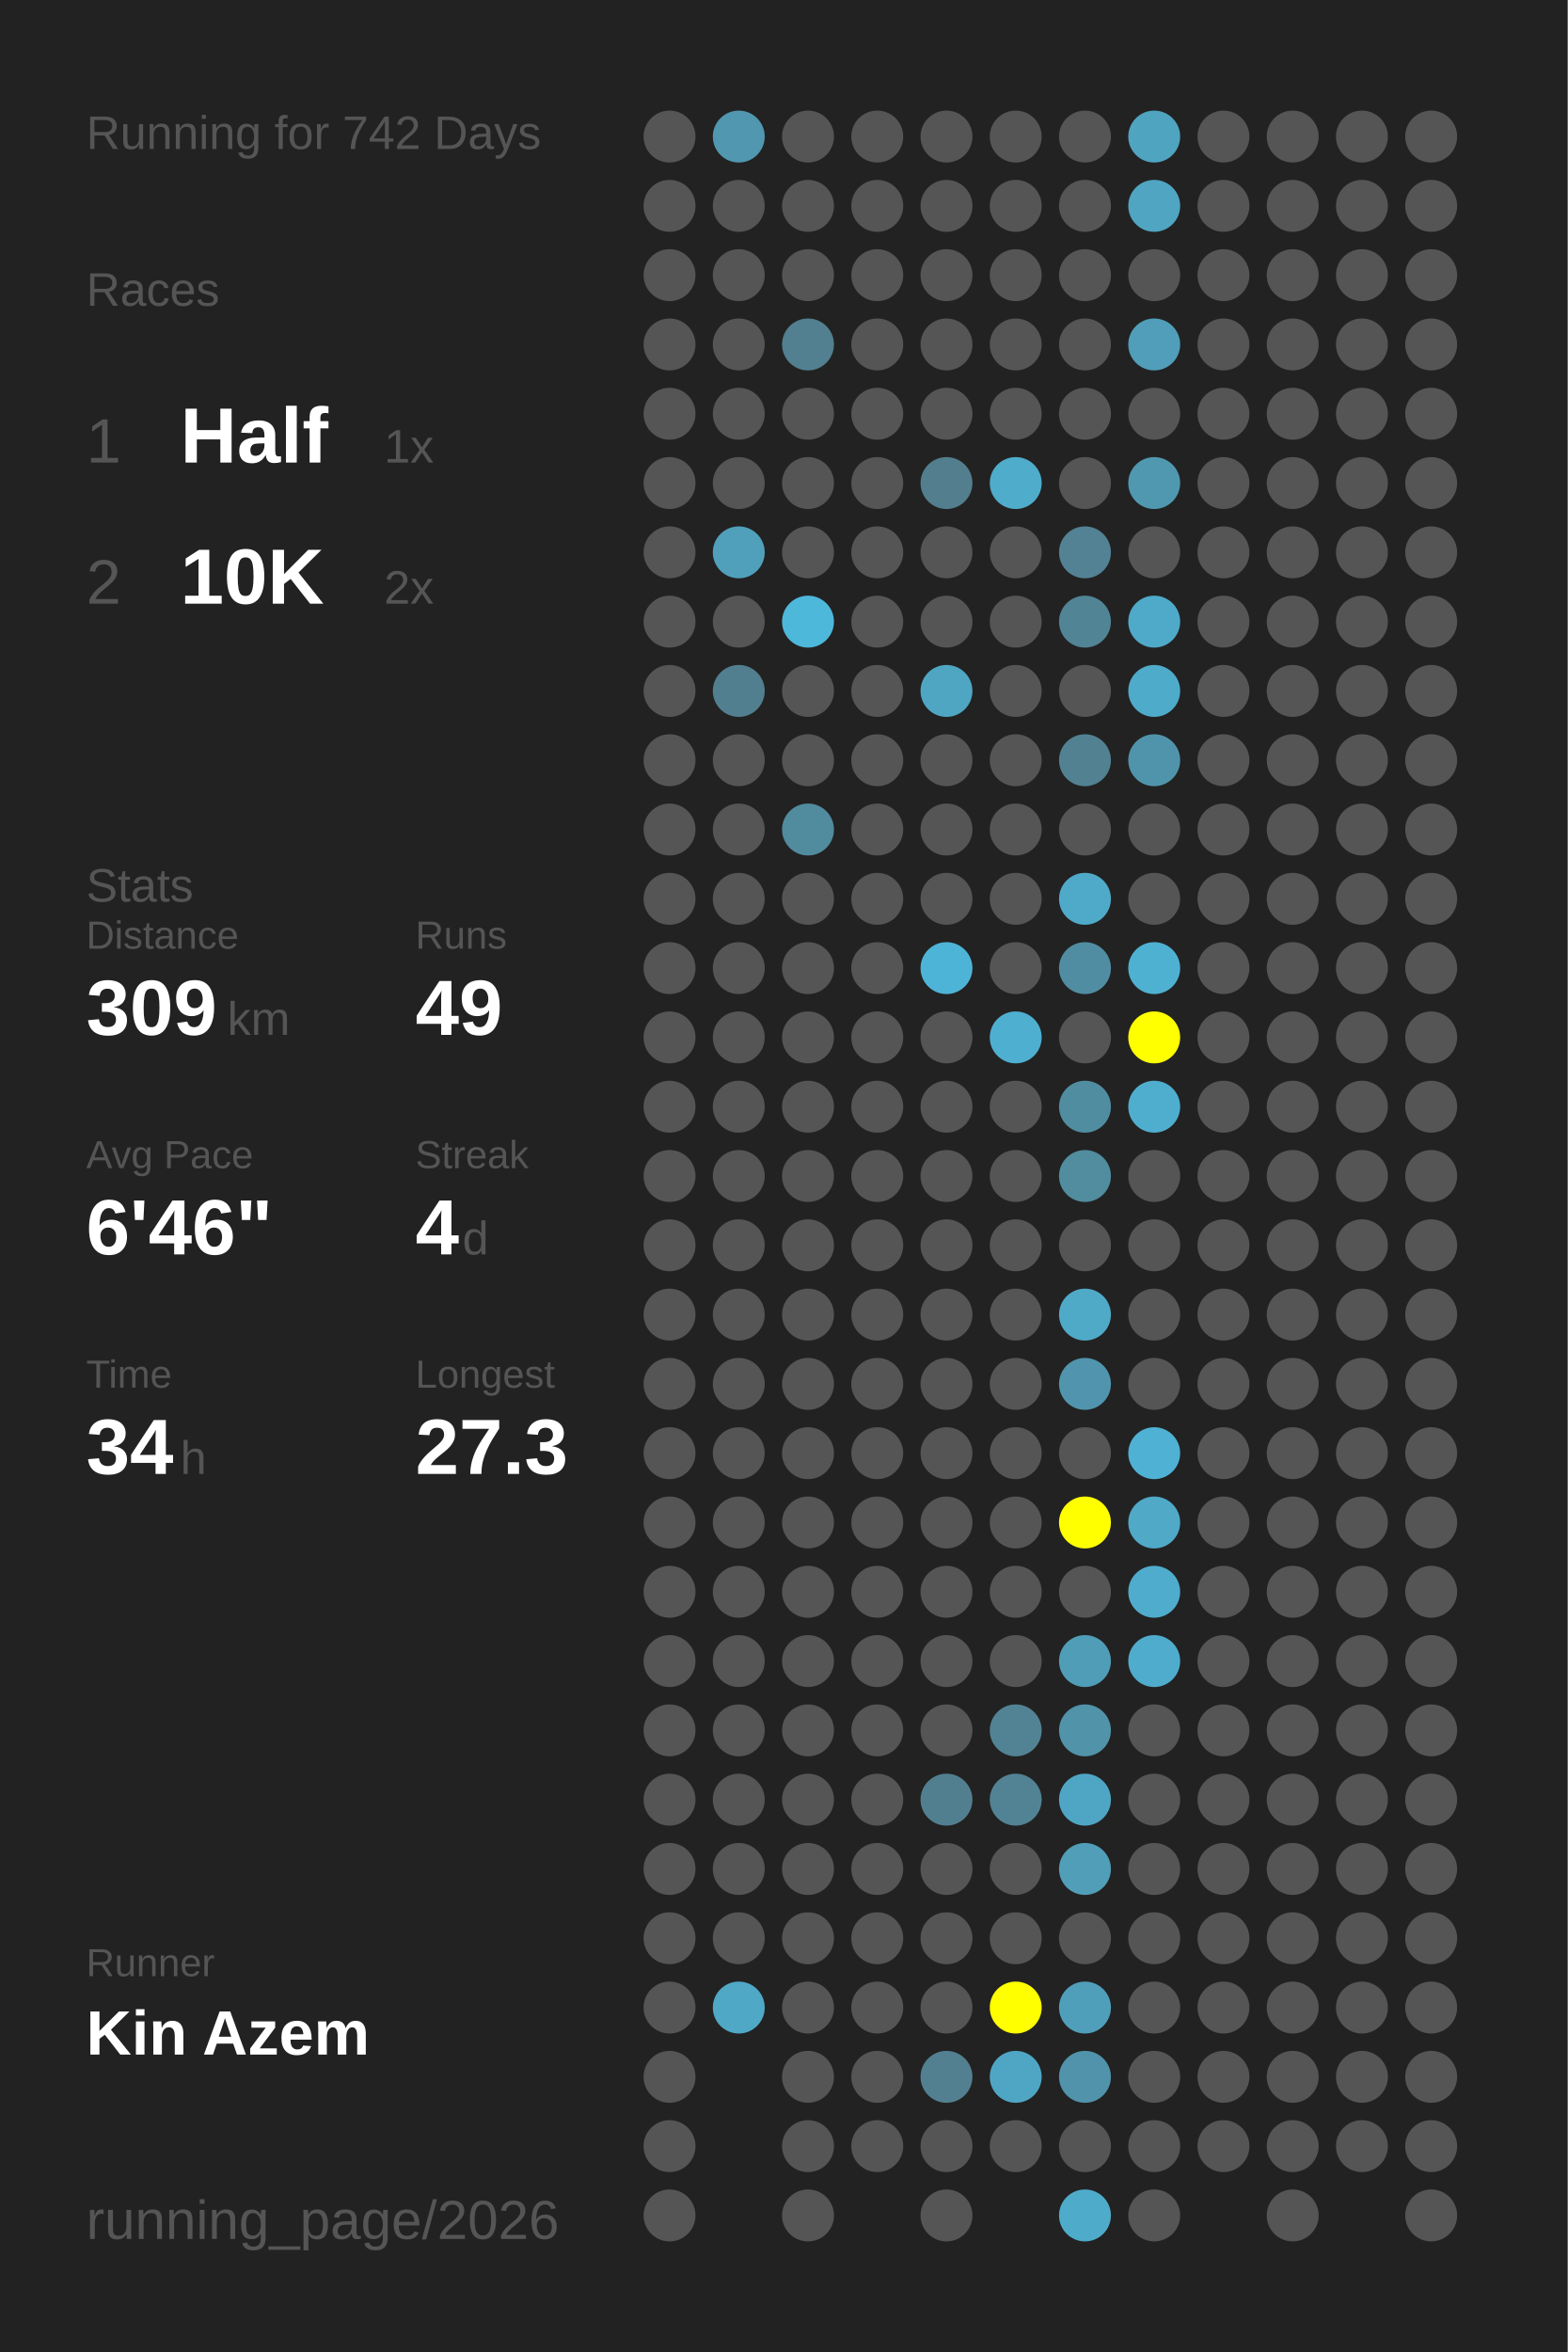
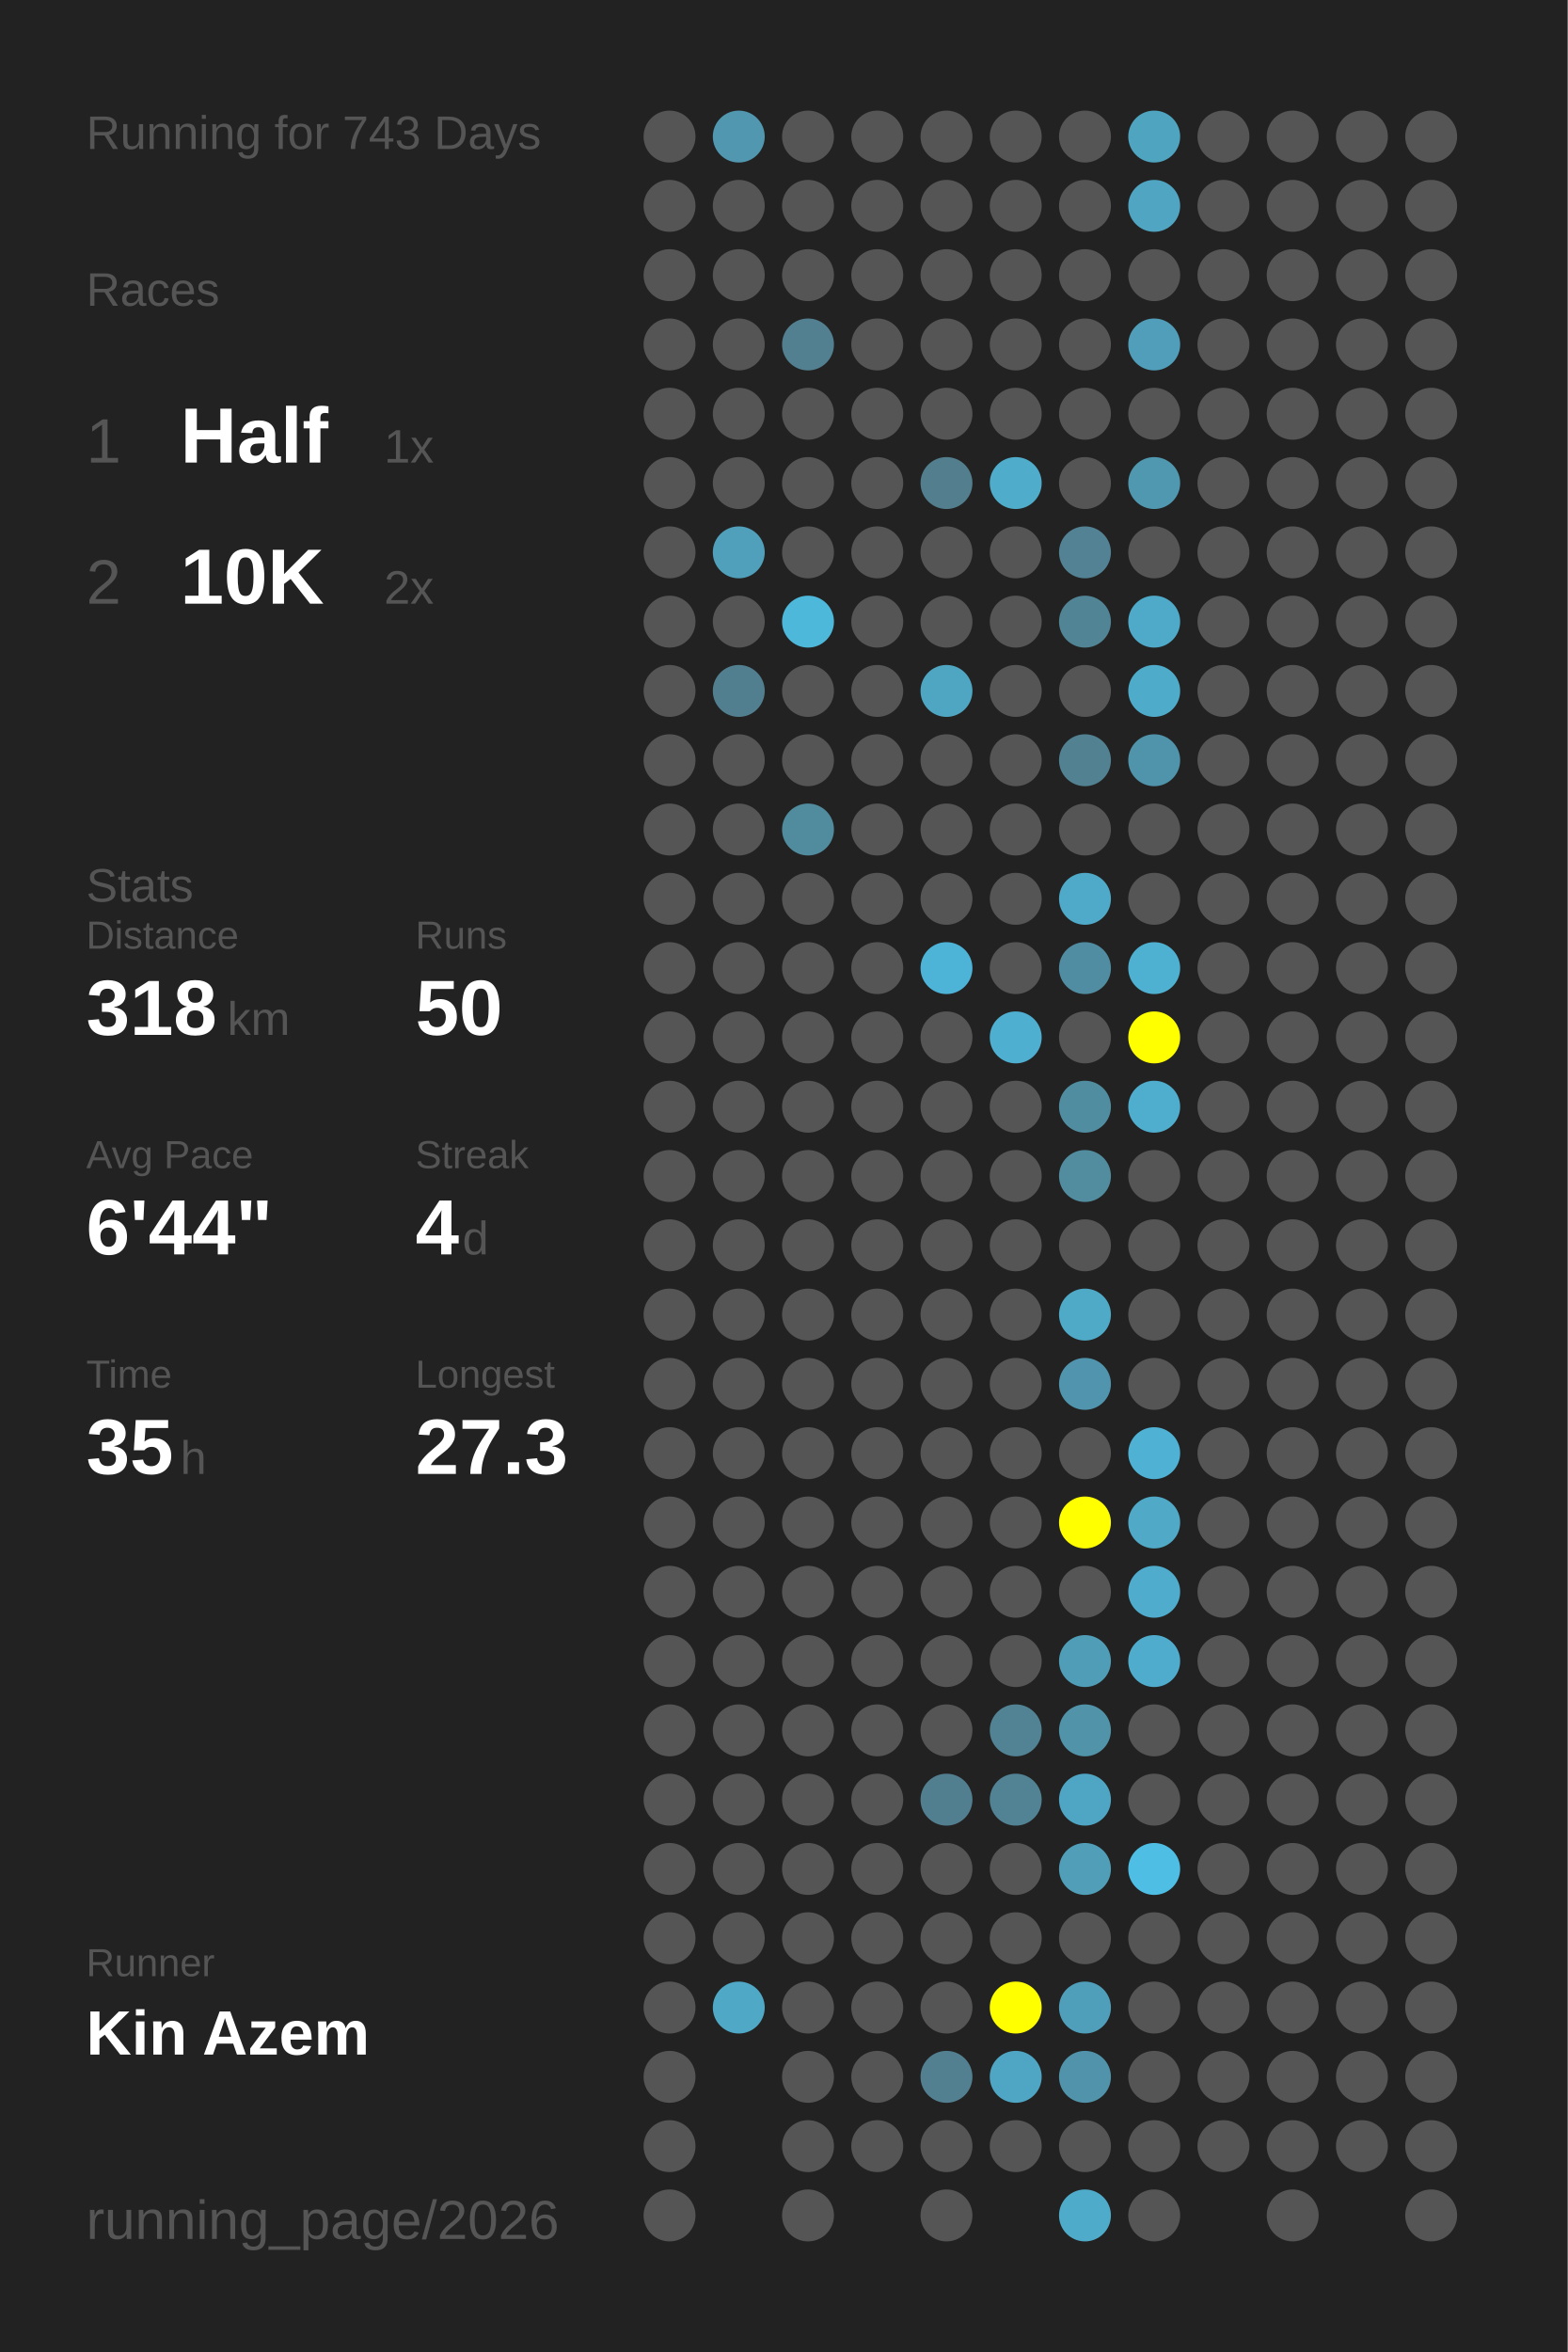
<svg xmlns="http://www.w3.org/2000/svg" baseProfile="full" height="300mm" version="1.1" viewBox="0,0,200,300" width="200mm">
  <defs />
  <rect fill="#222222" height="300" width="200" x="0" y="0" />
-   <text fill="#555555" style="font-size:6px; font-family:Arial;" x="11" y="19">Running for 742 Days</text>
+   <text fill="#555555" style="font-size:6px; font-family:Arial;" x="11" y="19">Running for 743 Days</text>
  <text fill="#555555" style="font-size:6px; font-family:Arial;" x="11" y="39">Races</text>
  <text fill="#555555" style="font-size:8px; font-family:Arial;" x="11" y="59">1</text>
  <text fill="#FFFFFF" style="font-size:10px; font-family:Arial; font-weight:bold;" x="23" y="59">Half</text>
  <text fill="#555555" style="font-size:6px; font-family:Arial;" x="49" y="59">1x</text>
  <text fill="#555555" style="font-size:8px; font-family:Arial;" x="11" y="77">2</text>
  <text fill="#FFFFFF" style="font-size:10px; font-family:Arial; font-weight:bold;" x="23" y="77">10K</text>
  <text fill="#555555" style="font-size:6px; font-family:Arial;" x="49" y="77">2x</text>
  <text fill="#555555" style="font-size:6px; font-family:Arial;" x="11" y="115">Stats</text>
  <text fill="#555555" style="font-size:5px; font-family:Arial;" x="11" y="121">Distance</text>
-   <text fill="#FFFFFF" style="font-size:10px; font-family:Arial; font-weight:bold;" x="11" y="132">309</text>
+   <text fill="#FFFFFF" style="font-size:10px; font-family:Arial; font-weight:bold;" x="11" y="132">318</text>
  <text fill="#555555" style="font-size:6px; font-family:Arial;" x="29" y="132">km</text>
  <text fill="#555555" style="font-size:5px; font-family:Arial;" x="53" y="121">Runs</text>
-   <text fill="#FFFFFF" style="font-size:10px; font-family:Arial; font-weight:bold;" x="53" y="132">49</text>
+   <text fill="#FFFFFF" style="font-size:10px; font-family:Arial; font-weight:bold;" x="53" y="132">50</text>
  <text fill="#555555" style="font-size:5px; font-family:Arial;" x="11" y="149">Avg Pace</text>
-   <text fill="#FFFFFF" style="font-size:10px; font-family:Arial; font-weight:bold;" x="11" y="160">6'46"</text>
+   <text fill="#FFFFFF" style="font-size:10px; font-family:Arial; font-weight:bold;" x="11" y="160">6'44"</text>
  <text fill="#555555" style="font-size:5px; font-family:Arial;" x="53" y="149">Streak</text>
  <text fill="#FFFFFF" style="font-size:10px; font-family:Arial; font-weight:bold;" x="53" y="160">4</text>
  <text fill="#555555" style="font-size:6px; font-family:Arial;" x="59" y="160">d</text>
  <text fill="#555555" style="font-size:5px; font-family:Arial;" x="11" y="177">Time</text>
-   <text fill="#FFFFFF" style="font-size:10px; font-family:Arial; font-weight:bold;" x="11" y="188">34</text>
+   <text fill="#FFFFFF" style="font-size:10px; font-family:Arial; font-weight:bold;" x="11" y="188">35</text>
  <text fill="#555555" style="font-size:6px; font-family:Arial;" x="23" y="188">h</text>
  <text fill="#555555" style="font-size:5px; font-family:Arial;" x="53" y="177">Longest</text>
  <text fill="#FFFFFF" style="font-size:10px; font-family:Arial; font-weight:bold;" x="53" y="188">27.3</text>
  <text fill="#555555" style="font-size:5px; font-family:Arial;" x="11" y="252.065">Runner</text>
  <text fill="#FFFFFF" style="font-size:8px; font-family:Arial; font-weight:bold;" x="11" y="262.065">Kin Azem</text>
  <text fill="#555555" style="font-size:7px; font-family:Arial;" x="11" y="285.581">running_page/2026</text>
  <circle cx="85.417" cy="17.419" fill="#555555" r="3.312" />
  <circle cx="85.417" cy="26.258" fill="#555555" r="3.312" />
  <circle cx="85.417" cy="35.097" fill="#555555" r="3.312" />
  <circle cx="85.417" cy="43.935" fill="#555555" r="3.312" />
  <circle cx="85.417" cy="52.774" fill="#555555" r="3.312" />
  <circle cx="85.417" cy="61.613" fill="#555555" r="3.312" />
  <circle cx="85.417" cy="70.452" fill="#555555" r="3.312" />
  <circle cx="85.417" cy="79.29" fill="#555555" r="3.312" />
  <circle cx="85.417" cy="88.129" fill="#555555" r="3.312" />
  <circle cx="85.417" cy="96.968" fill="#555555" r="3.312" />
  <circle cx="85.417" cy="105.806" fill="#555555" r="3.312" />
  <circle cx="85.417" cy="114.645" fill="#555555" r="3.312" />
  <circle cx="85.417" cy="123.484" fill="#555555" r="3.312" />
  <circle cx="85.417" cy="132.323" fill="#555555" r="3.312" />
  <circle cx="85.417" cy="141.161" fill="#555555" r="3.312" />
  <circle cx="85.417" cy="150" fill="#555555" r="3.312" />
  <circle cx="85.417" cy="158.839" fill="#555555" r="3.312" />
  <circle cx="85.417" cy="167.677" fill="#555555" r="3.312" />
  <circle cx="85.417" cy="176.516" fill="#555555" r="3.312" />
  <circle cx="85.417" cy="185.355" fill="#555555" r="3.312" />
  <circle cx="85.417" cy="194.194" fill="#555555" r="3.312" />
  <circle cx="85.417" cy="203.032" fill="#555555" r="3.312" />
  <circle cx="85.417" cy="211.871" fill="#555555" r="3.312" />
  <circle cx="85.417" cy="220.71" fill="#555555" r="3.312" />
  <circle cx="85.417" cy="229.548" fill="#555555" r="3.312" />
  <circle cx="85.417" cy="238.387" fill="#555555" r="3.312" />
  <circle cx="85.417" cy="247.226" fill="#555555" r="3.312" />
  <circle cx="85.417" cy="256.065" fill="#555555" r="3.312" />
  <circle cx="85.417" cy="264.903" fill="#555555" r="3.312" />
  <circle cx="85.417" cy="273.742" fill="#555555" r="3.312" />
  <circle cx="85.417" cy="282.581" fill="#555555" r="3.312" />
  <circle cx="94.25" cy="17.419" fill="#5097af" r="3.312" />
  <circle cx="94.25" cy="26.258" fill="#555555" r="3.312" />
  <circle cx="94.25" cy="35.097" fill="#555555" r="3.312" />
  <circle cx="94.25" cy="43.935" fill="#555555" r="3.312" />
  <circle cx="94.25" cy="52.774" fill="#555555" r="3.312" />
  <circle cx="94.25" cy="61.613" fill="#555555" r="3.312" />
  <circle cx="94.25" cy="70.452" fill="#50a0bb" r="3.312" />
  <circle cx="94.25" cy="79.29" fill="#555555" r="3.312" />
  <circle cx="94.25" cy="88.129" fill="#527f8f" r="3.312" />
  <circle cx="94.25" cy="96.968" fill="#555555" r="3.312" />
  <circle cx="94.25" cy="105.806" fill="#555555" r="3.312" />
  <circle cx="94.25" cy="114.645" fill="#555555" r="3.312" />
  <circle cx="94.25" cy="123.484" fill="#555555" r="3.312" />
  <circle cx="94.25" cy="132.323" fill="#555555" r="3.312" />
  <circle cx="94.25" cy="141.161" fill="#555555" r="3.312" />
  <circle cx="94.25" cy="150" fill="#555555" r="3.312" />
  <circle cx="94.25" cy="158.839" fill="#555555" r="3.312" />
  <circle cx="94.25" cy="167.677" fill="#555555" r="3.312" />
  <circle cx="94.25" cy="176.516" fill="#555555" r="3.312" />
  <circle cx="94.25" cy="185.355" fill="#555555" r="3.312" />
  <circle cx="94.25" cy="194.194" fill="#555555" r="3.312" />
  <circle cx="94.25" cy="203.032" fill="#555555" r="3.312" />
  <circle cx="94.25" cy="211.871" fill="#555555" r="3.312" />
  <circle cx="94.25" cy="220.71" fill="#555555" r="3.312" />
  <circle cx="94.25" cy="229.548" fill="#555555" r="3.312" />
  <circle cx="94.25" cy="238.387" fill="#555555" r="3.312" />
  <circle cx="94.25" cy="247.226" fill="#555555" r="3.312" />
  <circle cx="94.25" cy="256.065" fill="#4fa8c6" r="3.312" />
  <circle cx="103.083" cy="17.419" fill="#555555" r="3.312" />
  <circle cx="103.083" cy="26.258" fill="#555555" r="3.312" />
  <circle cx="103.083" cy="35.097" fill="#555555" r="3.312" />
  <circle cx="103.083" cy="43.935" fill="#528090" r="3.312" />
  <circle cx="103.083" cy="52.774" fill="#555555" r="3.312" />
  <circle cx="103.083" cy="61.613" fill="#555555" r="3.312" />
  <circle cx="103.083" cy="70.452" fill="#555555" r="3.312" />
  <circle cx="103.083" cy="79.29" fill="#4eb8db" r="3.312" />
  <circle cx="103.083" cy="88.129" fill="#555555" r="3.312" />
  <circle cx="103.083" cy="96.968" fill="#555555" r="3.312" />
  <circle cx="103.083" cy="105.806" fill="#518b9e" r="3.312" />
  <circle cx="103.083" cy="114.645" fill="#555555" r="3.312" />
  <circle cx="103.083" cy="123.484" fill="#555555" r="3.312" />
  <circle cx="103.083" cy="132.323" fill="#555555" r="3.312" />
  <circle cx="103.083" cy="141.161" fill="#555555" r="3.312" />
  <circle cx="103.083" cy="150" fill="#555555" r="3.312" />
  <circle cx="103.083" cy="158.839" fill="#555555" r="3.312" />
  <circle cx="103.083" cy="167.677" fill="#555555" r="3.312" />
  <circle cx="103.083" cy="176.516" fill="#555555" r="3.312" />
  <circle cx="103.083" cy="185.355" fill="#555555" r="3.312" />
  <circle cx="103.083" cy="194.194" fill="#555555" r="3.312" />
  <circle cx="103.083" cy="203.032" fill="#555555" r="3.312" />
  <circle cx="103.083" cy="211.871" fill="#555555" r="3.312" />
  <circle cx="103.083" cy="220.71" fill="#555555" r="3.312" />
  <circle cx="103.083" cy="229.548" fill="#555555" r="3.312" />
  <circle cx="103.083" cy="238.387" fill="#555555" r="3.312" />
  <circle cx="103.083" cy="247.226" fill="#555555" r="3.312" />
  <circle cx="103.083" cy="256.065" fill="#555555" r="3.312" />
  <circle cx="103.083" cy="264.903" fill="#555555" r="3.312" />
  <circle cx="103.083" cy="273.742" fill="#555555" r="3.312" />
  <circle cx="103.083" cy="282.581" fill="#555555" r="3.312" />
  <circle cx="111.917" cy="17.419" fill="#555555" r="3.312" />
  <circle cx="111.917" cy="26.258" fill="#555555" r="3.312" />
  <circle cx="111.917" cy="35.097" fill="#555555" r="3.312" />
  <circle cx="111.917" cy="43.935" fill="#555555" r="3.312" />
  <circle cx="111.917" cy="52.774" fill="#555555" r="3.312" />
  <circle cx="111.917" cy="61.613" fill="#555555" r="3.312" />
  <circle cx="111.917" cy="70.452" fill="#555555" r="3.312" />
  <circle cx="111.917" cy="79.29" fill="#555555" r="3.312" />
  <circle cx="111.917" cy="88.129" fill="#555555" r="3.312" />
  <circle cx="111.917" cy="96.968" fill="#555555" r="3.312" />
  <circle cx="111.917" cy="105.806" fill="#555555" r="3.312" />
  <circle cx="111.917" cy="114.645" fill="#555555" r="3.312" />
  <circle cx="111.917" cy="123.484" fill="#555555" r="3.312" />
  <circle cx="111.917" cy="132.323" fill="#555555" r="3.312" />
  <circle cx="111.917" cy="141.161" fill="#555555" r="3.312" />
  <circle cx="111.917" cy="150" fill="#555555" r="3.312" />
  <circle cx="111.917" cy="158.839" fill="#555555" r="3.312" />
  <circle cx="111.917" cy="167.677" fill="#555555" r="3.312" />
  <circle cx="111.917" cy="176.516" fill="#555555" r="3.312" />
  <circle cx="111.917" cy="185.355" fill="#555555" r="3.312" />
  <circle cx="111.917" cy="194.194" fill="#555555" r="3.312" />
  <circle cx="111.917" cy="203.032" fill="#555555" r="3.312" />
  <circle cx="111.917" cy="211.871" fill="#555555" r="3.312" />
  <circle cx="111.917" cy="220.71" fill="#555555" r="3.312" />
  <circle cx="111.917" cy="229.548" fill="#555555" r="3.312" />
  <circle cx="111.917" cy="238.387" fill="#555555" r="3.312" />
  <circle cx="111.917" cy="247.226" fill="#555555" r="3.312" />
  <circle cx="111.917" cy="256.065" fill="#555555" r="3.312" />
  <circle cx="111.917" cy="264.903" fill="#555555" r="3.312" />
  <circle cx="111.917" cy="273.742" fill="#555555" r="3.312" />
  <circle cx="120.75" cy="17.419" fill="#555555" r="3.312" />
  <circle cx="120.75" cy="26.258" fill="#555555" r="3.312" />
  <circle cx="120.75" cy="35.097" fill="#555555" r="3.312" />
  <circle cx="120.75" cy="43.935" fill="#555555" r="3.312" />
  <circle cx="120.75" cy="52.774" fill="#555555" r="3.312" />
  <circle cx="120.75" cy="61.613" fill="#527e8d" r="3.312" />
  <circle cx="120.75" cy="70.452" fill="#555555" r="3.312" />
  <circle cx="120.75" cy="79.29" fill="#555555" r="3.312" />
  <circle cx="120.75" cy="88.129" fill="#4fa6c3" r="3.312" />
  <circle cx="120.75" cy="96.968" fill="#555555" r="3.312" />
  <circle cx="120.75" cy="105.806" fill="#555555" r="3.312" />
  <circle cx="120.75" cy="114.645" fill="#555555" r="3.312" />
  <circle cx="120.75" cy="123.484" fill="#4eb4d7" r="3.312" />
  <circle cx="120.75" cy="132.323" fill="#555555" r="3.312" />
  <circle cx="120.75" cy="141.161" fill="#555555" r="3.312" />
  <circle cx="120.75" cy="150" fill="#555555" r="3.312" />
  <circle cx="120.75" cy="158.839" fill="#555555" r="3.312" />
  <circle cx="120.75" cy="167.677" fill="#555555" r="3.312" />
  <circle cx="120.75" cy="176.516" fill="#555555" r="3.312" />
  <circle cx="120.75" cy="185.355" fill="#555555" r="3.312" />
  <circle cx="120.75" cy="194.194" fill="#555555" r="3.312" />
  <circle cx="120.75" cy="203.032" fill="#555555" r="3.312" />
  <circle cx="120.75" cy="211.871" fill="#555555" r="3.312" />
  <circle cx="120.75" cy="220.71" fill="#555555" r="3.312" />
  <circle cx="120.75" cy="229.548" fill="#527f8f" r="3.312" />
  <circle cx="120.75" cy="238.387" fill="#555555" r="3.312" />
  <circle cx="120.75" cy="247.226" fill="#555555" r="3.312" />
  <circle cx="120.75" cy="256.065" fill="#555555" r="3.312" />
  <circle cx="120.75" cy="264.903" fill="#528090" r="3.312" />
  <circle cx="120.75" cy="273.742" fill="#555555" r="3.312" />
  <circle cx="120.75" cy="282.581" fill="#555555" r="3.312" />
  <circle cx="129.583" cy="17.419" fill="#555555" r="3.312" />
  <circle cx="129.583" cy="26.258" fill="#555555" r="3.312" />
  <circle cx="129.583" cy="35.097" fill="#555555" r="3.312" />
  <circle cx="129.583" cy="43.935" fill="#555555" r="3.312" />
  <circle cx="129.583" cy="52.774" fill="#555555" r="3.312" />
  <circle cx="129.583" cy="61.613" fill="#4faccb" r="3.312" />
  <circle cx="129.583" cy="70.452" fill="#555555" r="3.312" />
  <circle cx="129.583" cy="79.29" fill="#555555" r="3.312" />
  <circle cx="129.583" cy="88.129" fill="#555555" r="3.312" />
  <circle cx="129.583" cy="96.968" fill="#555555" r="3.312" />
  <circle cx="129.583" cy="105.806" fill="#555555" r="3.312" />
  <circle cx="129.583" cy="114.645" fill="#555555" r="3.312" />
  <circle cx="129.583" cy="123.484" fill="#555555" r="3.312" />
  <circle cx="129.583" cy="132.323" fill="#4fafd0" r="3.312" />
  <circle cx="129.583" cy="141.161" fill="#555555" r="3.312" />
  <circle cx="129.583" cy="150" fill="#555555" r="3.312" />
  <circle cx="129.583" cy="158.839" fill="#555555" r="3.312" />
  <circle cx="129.583" cy="167.677" fill="#555555" r="3.312" />
  <circle cx="129.583" cy="176.516" fill="#555555" r="3.312" />
  <circle cx="129.583" cy="185.355" fill="#555555" r="3.312" />
  <circle cx="129.583" cy="194.194" fill="#555555" r="3.312" />
  <circle cx="129.583" cy="203.032" fill="#555555" r="3.312" />
  <circle cx="129.583" cy="211.871" fill="#555555" r="3.312" />
  <circle cx="129.583" cy="220.71" fill="#528394" r="3.312" />
  <circle cx="129.583" cy="229.548" fill="#528394" r="3.312" />
  <circle cx="129.583" cy="238.387" fill="#555555" r="3.312" />
  <circle cx="129.583" cy="247.226" fill="#555555" r="3.312" />
  <circle cx="129.583" cy="256.065" fill="#FFFF00" r="3.312" />
  <circle cx="129.583" cy="264.903" fill="#4fa6c4" r="3.312" />
  <circle cx="129.583" cy="273.742" fill="#555555" r="3.312" />
  <circle cx="138.417" cy="17.419" fill="#555555" r="3.312" />
  <circle cx="138.417" cy="26.258" fill="#555555" r="3.312" />
  <circle cx="138.417" cy="35.097" fill="#555555" r="3.312" />
  <circle cx="138.417" cy="43.935" fill="#555555" r="3.312" />
  <circle cx="138.417" cy="52.774" fill="#555555" r="3.312" />
  <circle cx="138.417" cy="61.613" fill="#555555" r="3.312" />
  <circle cx="138.417" cy="70.452" fill="#528293" r="3.312" />
  <circle cx="138.417" cy="79.29" fill="#518495" r="3.312" />
  <circle cx="138.417" cy="88.129" fill="#555555" r="3.312" />
  <circle cx="138.417" cy="96.968" fill="#528292" r="3.312" />
  <circle cx="138.417" cy="105.806" fill="#555555" r="3.312" />
  <circle cx="138.417" cy="114.645" fill="#4faac9" r="3.312" />
  <circle cx="138.417" cy="123.484" fill="#518da2" r="3.312" />
  <circle cx="138.417" cy="132.323" fill="#555555" r="3.312" />
  <circle cx="138.417" cy="141.161" fill="#518da1" r="3.312" />
  <circle cx="138.417" cy="150" fill="#518c9f" r="3.312" />
  <circle cx="138.417" cy="158.839" fill="#555555" r="3.312" />
  <circle cx="138.417" cy="167.677" fill="#4faac8" r="3.312" />
  <circle cx="138.417" cy="176.516" fill="#5095ad" r="3.312" />
  <circle cx="138.417" cy="185.355" fill="#555555" r="3.312" />
  <circle cx="138.417" cy="194.194" fill="#FFFF00" r="3.312" />
  <circle cx="138.417" cy="203.032" fill="#555555" r="3.312" />
  <circle cx="138.417" cy="211.871" fill="#509db7" r="3.312" />
  <circle cx="138.417" cy="220.71" fill="#5193a9" r="3.312" />
  <circle cx="138.417" cy="229.548" fill="#4fa6c4" r="3.312" />
  <circle cx="138.417" cy="238.387" fill="#509eb8" r="3.312" />
  <circle cx="138.417" cy="247.226" fill="#555555" r="3.312" />
  <circle cx="138.417" cy="256.065" fill="#509fba" r="3.312" />
  <circle cx="138.417" cy="264.903" fill="#5093aa" r="3.312" />
  <circle cx="138.417" cy="273.742" fill="#555555" r="3.312" />
  <circle cx="138.417" cy="282.581" fill="#4fabca" r="3.312" />
  <circle cx="147.25" cy="17.419" fill="#4fa4c0" r="3.312" />
  <circle cx="147.25" cy="26.258" fill="#4fa5c2" r="3.312" />
  <circle cx="147.25" cy="35.097" fill="#555555" r="3.312" />
  <circle cx="147.25" cy="43.935" fill="#509eb9" r="3.312" />
  <circle cx="147.25" cy="52.774" fill="#555555" r="3.312" />
  <circle cx="147.25" cy="61.613" fill="#5098b0" r="3.312" />
  <circle cx="147.25" cy="70.452" fill="#555555" r="3.312" />
  <circle cx="147.25" cy="79.29" fill="#4faac9" r="3.312" />
  <circle cx="147.25" cy="88.129" fill="#4fabca" r="3.312" />
  <circle cx="147.25" cy="96.968" fill="#5094ab" r="3.312" />
  <circle cx="147.25" cy="105.806" fill="#555555" r="3.312" />
  <circle cx="147.25" cy="114.645" fill="#555555" r="3.312" />
  <circle cx="147.25" cy="123.484" fill="#4fb1d2" r="3.312" />
  <circle cx="147.25" cy="132.323" fill="#FFFF00" r="3.312" />
  <circle cx="147.25" cy="141.161" fill="#4faece" r="3.312" />
  <circle cx="147.25" cy="150" fill="#555555" r="3.312" />
  <circle cx="147.25" cy="158.839" fill="#555555" r="3.312" />
  <circle cx="147.25" cy="167.677" fill="#555555" r="3.312" />
  <circle cx="147.25" cy="176.516" fill="#555555" r="3.312" />
  <circle cx="147.25" cy="185.355" fill="#4fb1d3" r="3.312" />
  <circle cx="147.25" cy="194.194" fill="#4fa9c7" r="3.312" />
  <circle cx="147.25" cy="203.032" fill="#4faccc" r="3.312" />
  <circle cx="147.25" cy="211.871" fill="#4faccc" r="3.312" />
  <circle cx="147.25" cy="220.71" fill="#555555" r="3.312" />
  <circle cx="147.25" cy="229.548" fill="#555555" r="3.312" />
-   <circle cx="147.25" cy="238.387" fill="#555555" r="3.312" />
+   <circle cx="147.25" cy="238.387" fill="#4ebee4" r="3.312" />
  <circle cx="147.25" cy="247.226" fill="#555555" r="3.312" />
  <circle cx="147.25" cy="256.065" fill="#555555" r="3.312" />
  <circle cx="147.25" cy="264.903" fill="#555555" r="3.312" />
  <circle cx="147.25" cy="273.742" fill="#555555" r="3.312" />
  <circle cx="147.25" cy="282.581" fill="#555555" r="3.312" />
  <circle cx="156.083" cy="17.419" fill="#555555" r="3.312" />
  <circle cx="156.083" cy="26.258" fill="#555555" r="3.312" />
  <circle cx="156.083" cy="35.097" fill="#555555" r="3.312" />
  <circle cx="156.083" cy="43.935" fill="#555555" r="3.312" />
  <circle cx="156.083" cy="52.774" fill="#555555" r="3.312" />
  <circle cx="156.083" cy="61.613" fill="#555555" r="3.312" />
  <circle cx="156.083" cy="70.452" fill="#555555" r="3.312" />
  <circle cx="156.083" cy="79.29" fill="#555555" r="3.312" />
  <circle cx="156.083" cy="88.129" fill="#555555" r="3.312" />
  <circle cx="156.083" cy="96.968" fill="#555555" r="3.312" />
  <circle cx="156.083" cy="105.806" fill="#555555" r="3.312" />
  <circle cx="156.083" cy="114.645" fill="#555555" r="3.312" />
  <circle cx="156.083" cy="123.484" fill="#555555" r="3.312" />
  <circle cx="156.083" cy="132.323" fill="#555555" r="3.312" />
  <circle cx="156.083" cy="141.161" fill="#555555" r="3.312" />
  <circle cx="156.083" cy="150" fill="#555555" r="3.312" />
  <circle cx="156.083" cy="158.839" fill="#555555" r="3.312" />
  <circle cx="156.083" cy="167.677" fill="#555555" r="3.312" />
  <circle cx="156.083" cy="176.516" fill="#555555" r="3.312" />
  <circle cx="156.083" cy="185.355" fill="#555555" r="3.312" />
  <circle cx="156.083" cy="194.194" fill="#555555" r="3.312" />
  <circle cx="156.083" cy="203.032" fill="#555555" r="3.312" />
  <circle cx="156.083" cy="211.871" fill="#555555" r="3.312" />
  <circle cx="156.083" cy="220.71" fill="#555555" r="3.312" />
  <circle cx="156.083" cy="229.548" fill="#555555" r="3.312" />
  <circle cx="156.083" cy="238.387" fill="#555555" r="3.312" />
  <circle cx="156.083" cy="247.226" fill="#555555" r="3.312" />
  <circle cx="156.083" cy="256.065" fill="#555555" r="3.312" />
  <circle cx="156.083" cy="264.903" fill="#555555" r="3.312" />
  <circle cx="156.083" cy="273.742" fill="#555555" r="3.312" />
  <circle cx="164.917" cy="17.419" fill="#555555" r="3.312" />
  <circle cx="164.917" cy="26.258" fill="#555555" r="3.312" />
  <circle cx="164.917" cy="35.097" fill="#555555" r="3.312" />
  <circle cx="164.917" cy="43.935" fill="#555555" r="3.312" />
  <circle cx="164.917" cy="52.774" fill="#555555" r="3.312" />
  <circle cx="164.917" cy="61.613" fill="#555555" r="3.312" />
  <circle cx="164.917" cy="70.452" fill="#555555" r="3.312" />
  <circle cx="164.917" cy="79.29" fill="#555555" r="3.312" />
  <circle cx="164.917" cy="88.129" fill="#555555" r="3.312" />
  <circle cx="164.917" cy="96.968" fill="#555555" r="3.312" />
  <circle cx="164.917" cy="105.806" fill="#555555" r="3.312" />
  <circle cx="164.917" cy="114.645" fill="#555555" r="3.312" />
  <circle cx="164.917" cy="123.484" fill="#555555" r="3.312" />
  <circle cx="164.917" cy="132.323" fill="#555555" r="3.312" />
  <circle cx="164.917" cy="141.161" fill="#555555" r="3.312" />
  <circle cx="164.917" cy="150" fill="#555555" r="3.312" />
  <circle cx="164.917" cy="158.839" fill="#555555" r="3.312" />
  <circle cx="164.917" cy="167.677" fill="#555555" r="3.312" />
  <circle cx="164.917" cy="176.516" fill="#555555" r="3.312" />
  <circle cx="164.917" cy="185.355" fill="#555555" r="3.312" />
  <circle cx="164.917" cy="194.194" fill="#555555" r="3.312" />
  <circle cx="164.917" cy="203.032" fill="#555555" r="3.312" />
  <circle cx="164.917" cy="211.871" fill="#555555" r="3.312" />
  <circle cx="164.917" cy="220.71" fill="#555555" r="3.312" />
  <circle cx="164.917" cy="229.548" fill="#555555" r="3.312" />
  <circle cx="164.917" cy="238.387" fill="#555555" r="3.312" />
  <circle cx="164.917" cy="247.226" fill="#555555" r="3.312" />
  <circle cx="164.917" cy="256.065" fill="#555555" r="3.312" />
  <circle cx="164.917" cy="264.903" fill="#555555" r="3.312" />
  <circle cx="164.917" cy="273.742" fill="#555555" r="3.312" />
  <circle cx="164.917" cy="282.581" fill="#555555" r="3.312" />
  <circle cx="173.75" cy="17.419" fill="#555555" r="3.312" />
  <circle cx="173.75" cy="26.258" fill="#555555" r="3.312" />
  <circle cx="173.75" cy="35.097" fill="#555555" r="3.312" />
  <circle cx="173.75" cy="43.935" fill="#555555" r="3.312" />
  <circle cx="173.75" cy="52.774" fill="#555555" r="3.312" />
  <circle cx="173.75" cy="61.613" fill="#555555" r="3.312" />
  <circle cx="173.75" cy="70.452" fill="#555555" r="3.312" />
  <circle cx="173.75" cy="79.29" fill="#555555" r="3.312" />
  <circle cx="173.75" cy="88.129" fill="#555555" r="3.312" />
  <circle cx="173.75" cy="96.968" fill="#555555" r="3.312" />
  <circle cx="173.75" cy="105.806" fill="#555555" r="3.312" />
  <circle cx="173.75" cy="114.645" fill="#555555" r="3.312" />
  <circle cx="173.75" cy="123.484" fill="#555555" r="3.312" />
  <circle cx="173.75" cy="132.323" fill="#555555" r="3.312" />
  <circle cx="173.75" cy="141.161" fill="#555555" r="3.312" />
  <circle cx="173.75" cy="150" fill="#555555" r="3.312" />
  <circle cx="173.75" cy="158.839" fill="#555555" r="3.312" />
  <circle cx="173.75" cy="167.677" fill="#555555" r="3.312" />
  <circle cx="173.75" cy="176.516" fill="#555555" r="3.312" />
  <circle cx="173.75" cy="185.355" fill="#555555" r="3.312" />
  <circle cx="173.75" cy="194.194" fill="#555555" r="3.312" />
  <circle cx="173.75" cy="203.032" fill="#555555" r="3.312" />
  <circle cx="173.75" cy="211.871" fill="#555555" r="3.312" />
  <circle cx="173.75" cy="220.71" fill="#555555" r="3.312" />
  <circle cx="173.75" cy="229.548" fill="#555555" r="3.312" />
  <circle cx="173.75" cy="238.387" fill="#555555" r="3.312" />
  <circle cx="173.75" cy="247.226" fill="#555555" r="3.312" />
  <circle cx="173.75" cy="256.065" fill="#555555" r="3.312" />
  <circle cx="173.75" cy="264.903" fill="#555555" r="3.312" />
  <circle cx="173.75" cy="273.742" fill="#555555" r="3.312" />
  <circle cx="182.583" cy="17.419" fill="#555555" r="3.312" />
  <circle cx="182.583" cy="26.258" fill="#555555" r="3.312" />
  <circle cx="182.583" cy="35.097" fill="#555555" r="3.312" />
  <circle cx="182.583" cy="43.935" fill="#555555" r="3.312" />
  <circle cx="182.583" cy="52.774" fill="#555555" r="3.312" />
  <circle cx="182.583" cy="61.613" fill="#555555" r="3.312" />
  <circle cx="182.583" cy="70.452" fill="#555555" r="3.312" />
  <circle cx="182.583" cy="79.29" fill="#555555" r="3.312" />
  <circle cx="182.583" cy="88.129" fill="#555555" r="3.312" />
  <circle cx="182.583" cy="96.968" fill="#555555" r="3.312" />
  <circle cx="182.583" cy="105.806" fill="#555555" r="3.312" />
  <circle cx="182.583" cy="114.645" fill="#555555" r="3.312" />
  <circle cx="182.583" cy="123.484" fill="#555555" r="3.312" />
  <circle cx="182.583" cy="132.323" fill="#555555" r="3.312" />
  <circle cx="182.583" cy="141.161" fill="#555555" r="3.312" />
  <circle cx="182.583" cy="150" fill="#555555" r="3.312" />
  <circle cx="182.583" cy="158.839" fill="#555555" r="3.312" />
  <circle cx="182.583" cy="167.677" fill="#555555" r="3.312" />
  <circle cx="182.583" cy="176.516" fill="#555555" r="3.312" />
  <circle cx="182.583" cy="185.355" fill="#555555" r="3.312" />
  <circle cx="182.583" cy="194.194" fill="#555555" r="3.312" />
  <circle cx="182.583" cy="203.032" fill="#555555" r="3.312" />
  <circle cx="182.583" cy="211.871" fill="#555555" r="3.312" />
  <circle cx="182.583" cy="220.71" fill="#555555" r="3.312" />
  <circle cx="182.583" cy="229.548" fill="#555555" r="3.312" />
  <circle cx="182.583" cy="238.387" fill="#555555" r="3.312" />
  <circle cx="182.583" cy="247.226" fill="#555555" r="3.312" />
  <circle cx="182.583" cy="256.065" fill="#555555" r="3.312" />
  <circle cx="182.583" cy="264.903" fill="#555555" r="3.312" />
  <circle cx="182.583" cy="273.742" fill="#555555" r="3.312" />
  <circle cx="182.583" cy="282.581" fill="#555555" r="3.312" />
</svg>
